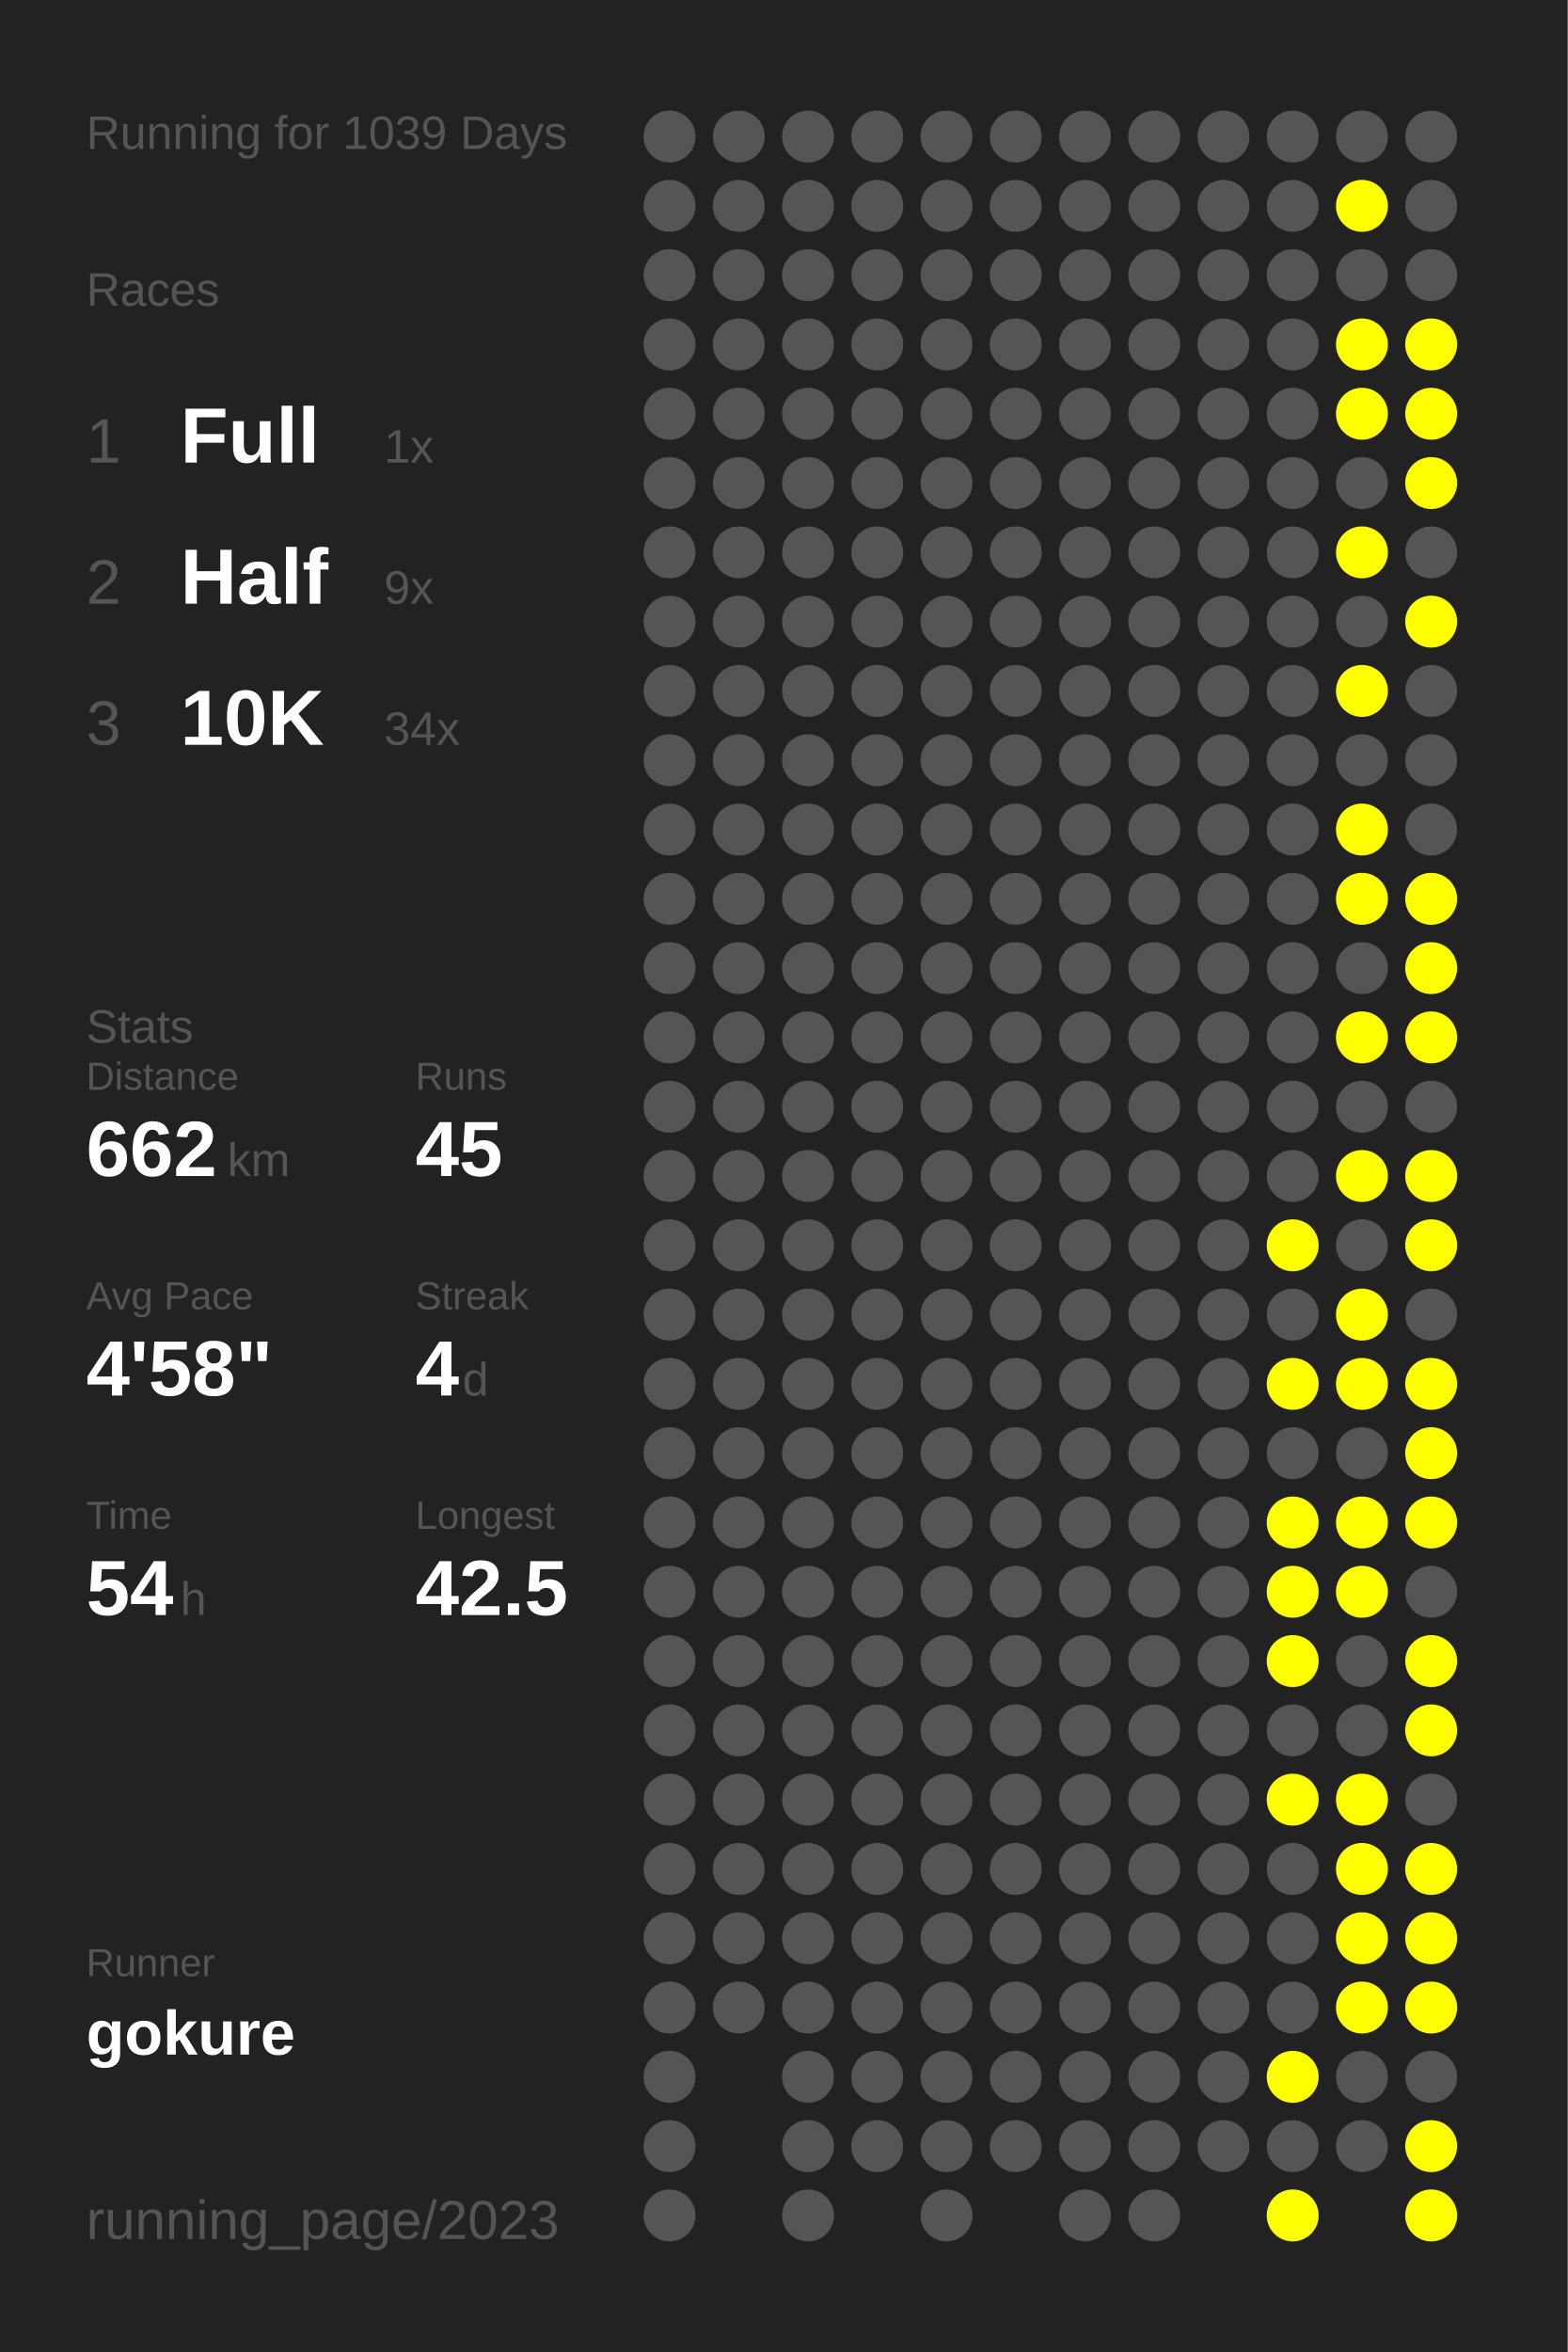
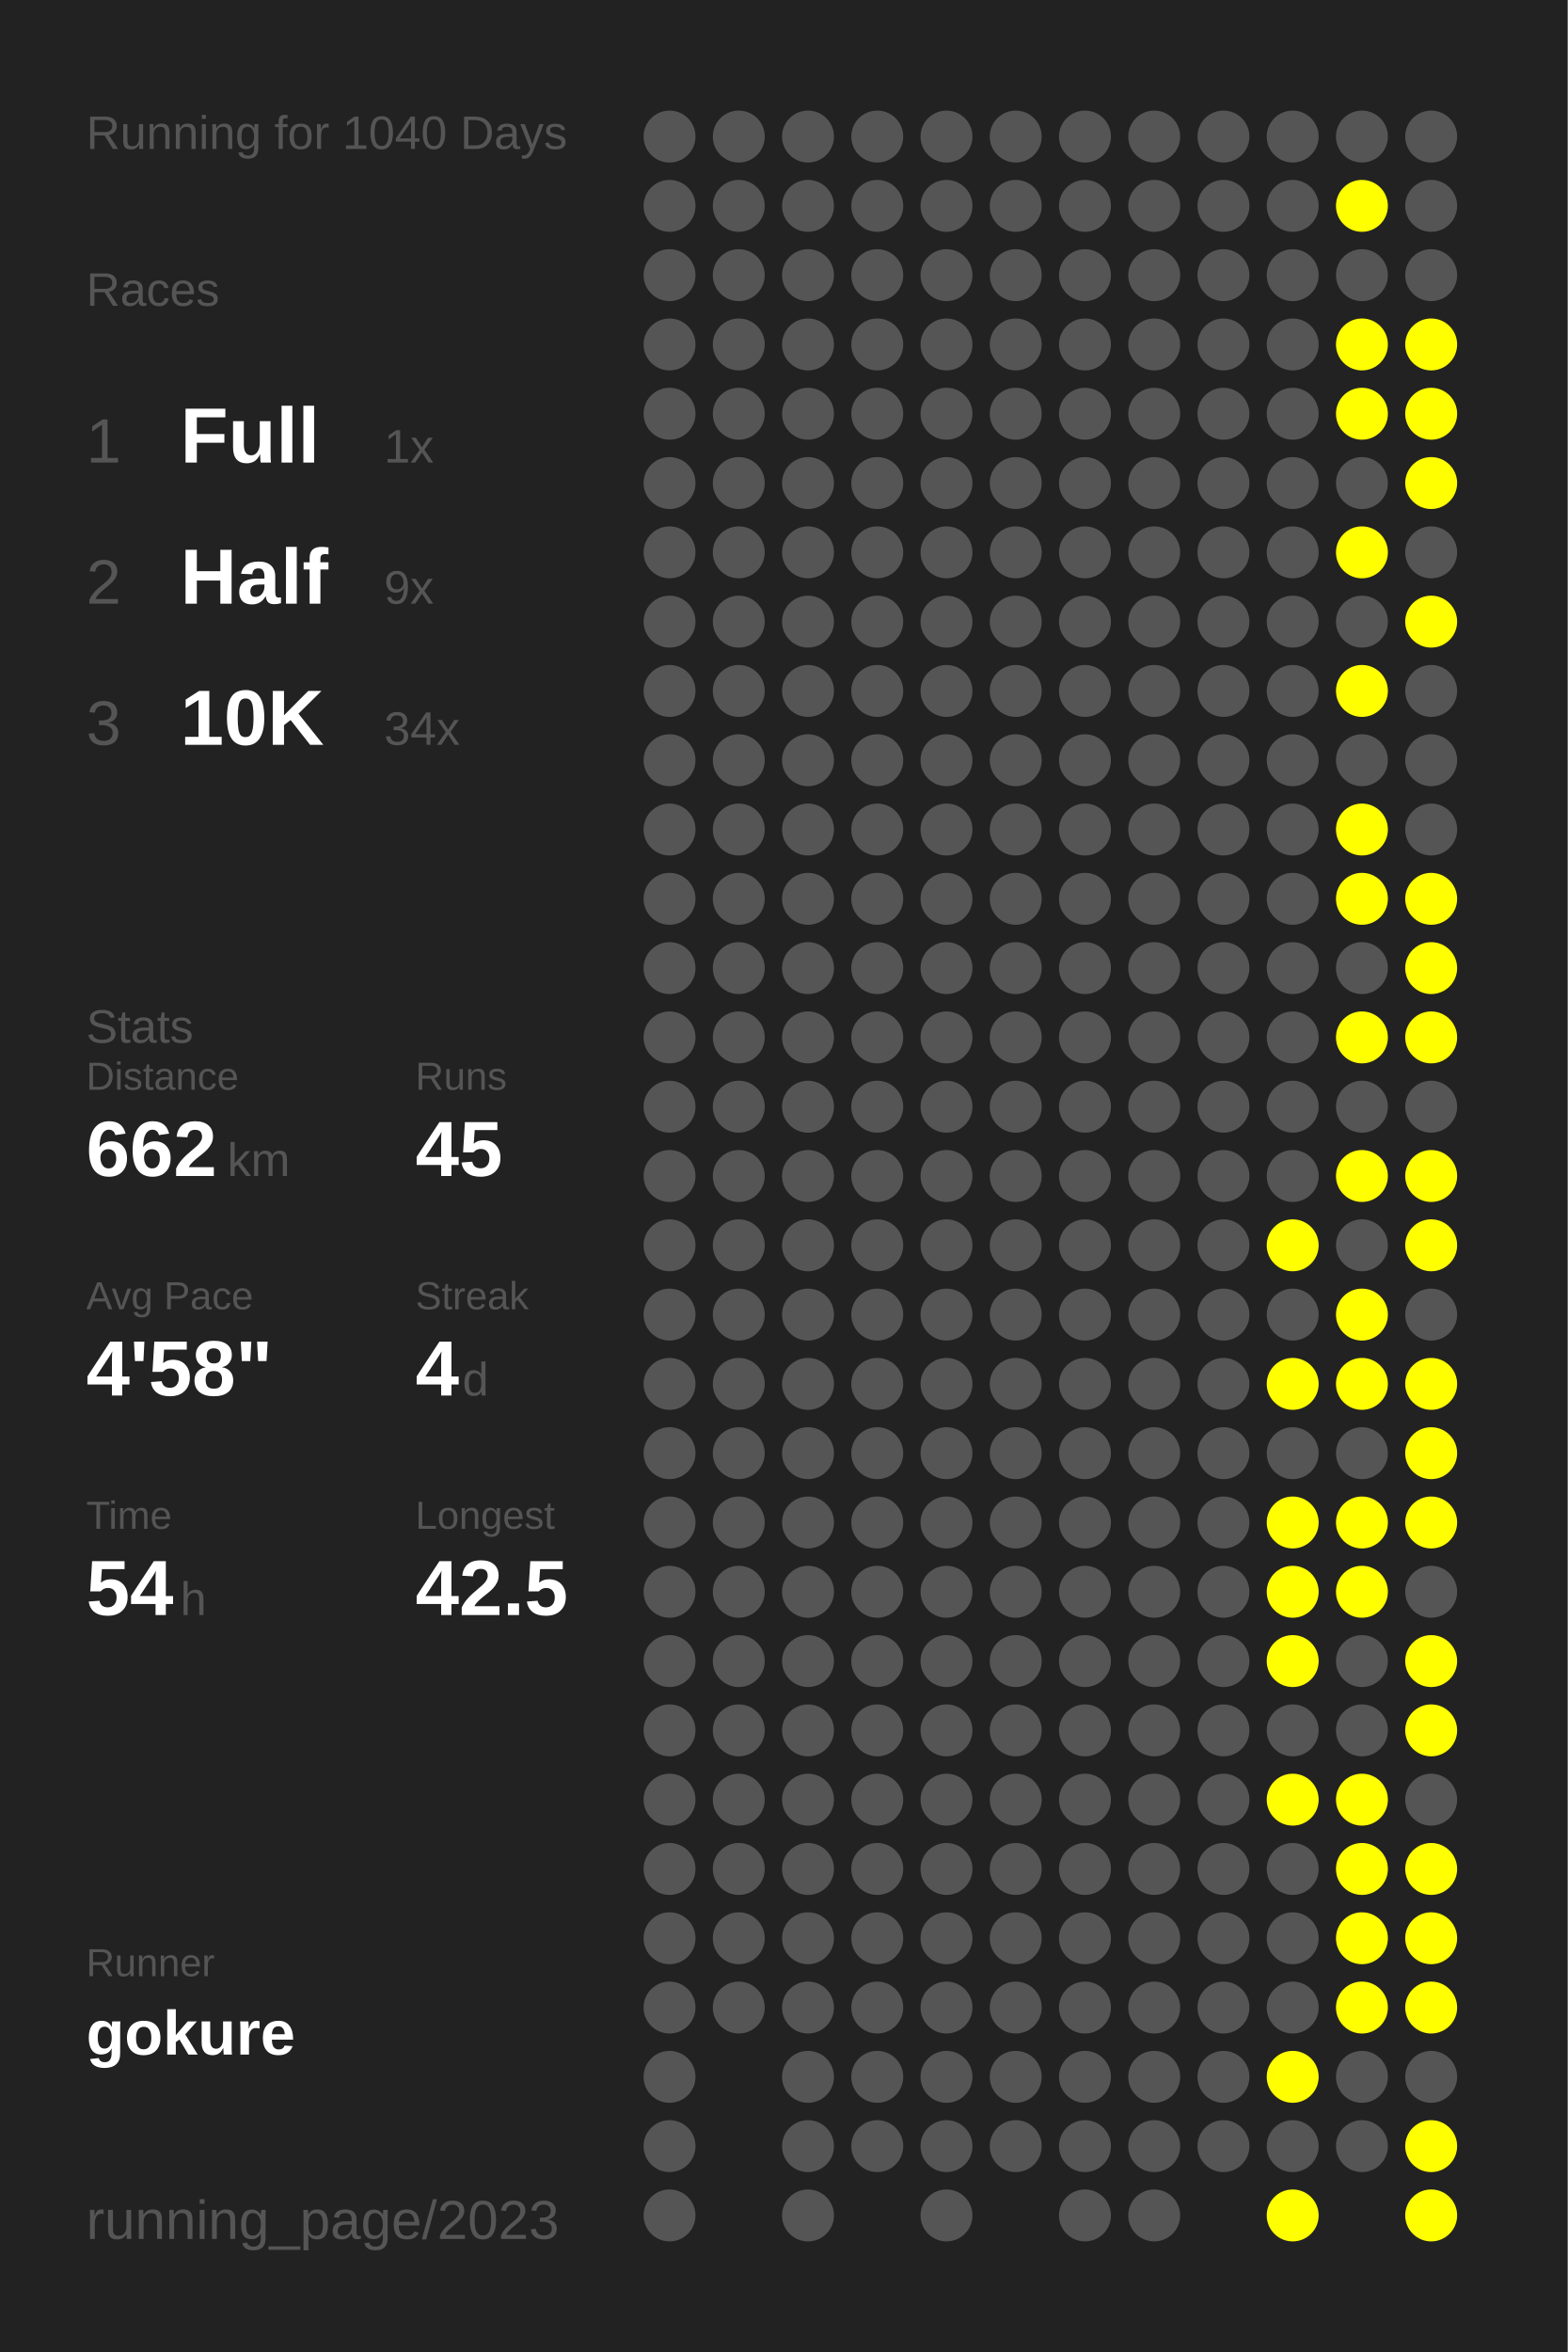
<svg xmlns="http://www.w3.org/2000/svg" baseProfile="full" height="300mm" version="1.1" viewBox="0,0,200,300" width="200mm">
  <defs />
  <rect fill="#222222" height="300" width="200" x="0" y="0" />
-   <text fill="#555555" style="font-size:6px; font-family:Arial;" x="11" y="19">Running for 1039 Days</text>
+   <text fill="#555555" style="font-size:6px; font-family:Arial;" x="11" y="19">Running for 1040 Days</text>
  <text fill="#555555" style="font-size:6px; font-family:Arial;" x="11" y="39">Races</text>
  <text fill="#555555" style="font-size:8px; font-family:Arial;" x="11" y="59">1</text>
  <text fill="#FFFFFF" style="font-size:10px; font-family:Arial; font-weight:bold;" x="23" y="59">Full</text>
  <text fill="#555555" style="font-size:6px; font-family:Arial;" x="49" y="59">1x</text>
  <text fill="#555555" style="font-size:8px; font-family:Arial;" x="11" y="77">2</text>
  <text fill="#FFFFFF" style="font-size:10px; font-family:Arial; font-weight:bold;" x="23" y="77">Half</text>
  <text fill="#555555" style="font-size:6px; font-family:Arial;" x="49" y="77">9x</text>
  <text fill="#555555" style="font-size:8px; font-family:Arial;" x="11" y="95">3</text>
  <text fill="#FFFFFF" style="font-size:10px; font-family:Arial; font-weight:bold;" x="23" y="95">10K</text>
  <text fill="#555555" style="font-size:6px; font-family:Arial;" x="49" y="95">34x</text>
  <text fill="#555555" style="font-size:6px; font-family:Arial;" x="11" y="133">Stats</text>
  <text fill="#555555" style="font-size:5px; font-family:Arial;" x="11" y="139">Distance</text>
  <text fill="#FFFFFF" style="font-size:10px; font-family:Arial; font-weight:bold;" x="11" y="150">662</text>
  <text fill="#555555" style="font-size:6px; font-family:Arial;" x="29" y="150">km</text>
  <text fill="#555555" style="font-size:5px; font-family:Arial;" x="53" y="139">Runs</text>
  <text fill="#FFFFFF" style="font-size:10px; font-family:Arial; font-weight:bold;" x="53" y="150">45</text>
  <text fill="#555555" style="font-size:5px; font-family:Arial;" x="11" y="167">Avg Pace</text>
  <text fill="#FFFFFF" style="font-size:10px; font-family:Arial; font-weight:bold;" x="11" y="178">4'58"</text>
  <text fill="#555555" style="font-size:5px; font-family:Arial;" x="53" y="167">Streak</text>
  <text fill="#FFFFFF" style="font-size:10px; font-family:Arial; font-weight:bold;" x="53" y="178">4</text>
  <text fill="#555555" style="font-size:6px; font-family:Arial;" x="59" y="178">d</text>
  <text fill="#555555" style="font-size:5px; font-family:Arial;" x="11" y="195">Time</text>
  <text fill="#FFFFFF" style="font-size:10px; font-family:Arial; font-weight:bold;" x="11" y="206">54</text>
  <text fill="#555555" style="font-size:6px; font-family:Arial;" x="23" y="206">h</text>
  <text fill="#555555" style="font-size:5px; font-family:Arial;" x="53" y="195">Longest</text>
  <text fill="#FFFFFF" style="font-size:10px; font-family:Arial; font-weight:bold;" x="53" y="206">42.5</text>
  <text fill="#555555" style="font-size:5px; font-family:Arial;" x="11" y="252.065">Runner</text>
  <text fill="#FFFFFF" style="font-size:8px; font-family:Arial; font-weight:bold;" x="11" y="262.065">gokure</text>
  <text fill="#555555" style="font-size:7px; font-family:Arial;" x="11" y="285.581">running_page/2023</text>
  <circle cx="85.417" cy="17.419" fill="#555555" r="3.312" />
  <circle cx="85.417" cy="26.258" fill="#555555" r="3.312" />
  <circle cx="85.417" cy="35.097" fill="#555555" r="3.312" />
  <circle cx="85.417" cy="43.935" fill="#555555" r="3.312" />
  <circle cx="85.417" cy="52.774" fill="#555555" r="3.312" />
  <circle cx="85.417" cy="61.613" fill="#555555" r="3.312" />
  <circle cx="85.417" cy="70.452" fill="#555555" r="3.312" />
  <circle cx="85.417" cy="79.29" fill="#555555" r="3.312" />
  <circle cx="85.417" cy="88.129" fill="#555555" r="3.312" />
  <circle cx="85.417" cy="96.968" fill="#555555" r="3.312" />
  <circle cx="85.417" cy="105.806" fill="#555555" r="3.312" />
  <circle cx="85.417" cy="114.645" fill="#555555" r="3.312" />
  <circle cx="85.417" cy="123.484" fill="#555555" r="3.312" />
  <circle cx="85.417" cy="132.323" fill="#555555" r="3.312" />
  <circle cx="85.417" cy="141.161" fill="#555555" r="3.312" />
  <circle cx="85.417" cy="150" fill="#555555" r="3.312" />
  <circle cx="85.417" cy="158.839" fill="#555555" r="3.312" />
  <circle cx="85.417" cy="167.677" fill="#555555" r="3.312" />
  <circle cx="85.417" cy="176.516" fill="#555555" r="3.312" />
  <circle cx="85.417" cy="185.355" fill="#555555" r="3.312" />
  <circle cx="85.417" cy="194.194" fill="#555555" r="3.312" />
  <circle cx="85.417" cy="203.032" fill="#555555" r="3.312" />
  <circle cx="85.417" cy="211.871" fill="#555555" r="3.312" />
  <circle cx="85.417" cy="220.71" fill="#555555" r="3.312" />
  <circle cx="85.417" cy="229.548" fill="#555555" r="3.312" />
  <circle cx="85.417" cy="238.387" fill="#555555" r="3.312" />
  <circle cx="85.417" cy="247.226" fill="#555555" r="3.312" />
  <circle cx="85.417" cy="256.065" fill="#555555" r="3.312" />
  <circle cx="85.417" cy="264.903" fill="#555555" r="3.312" />
  <circle cx="85.417" cy="273.742" fill="#555555" r="3.312" />
  <circle cx="85.417" cy="282.581" fill="#555555" r="3.312" />
  <circle cx="94.25" cy="17.419" fill="#555555" r="3.312" />
  <circle cx="94.25" cy="26.258" fill="#555555" r="3.312" />
  <circle cx="94.25" cy="35.097" fill="#555555" r="3.312" />
  <circle cx="94.25" cy="43.935" fill="#555555" r="3.312" />
  <circle cx="94.25" cy="52.774" fill="#555555" r="3.312" />
  <circle cx="94.25" cy="61.613" fill="#555555" r="3.312" />
  <circle cx="94.25" cy="70.452" fill="#555555" r="3.312" />
  <circle cx="94.25" cy="79.29" fill="#555555" r="3.312" />
  <circle cx="94.25" cy="88.129" fill="#555555" r="3.312" />
  <circle cx="94.25" cy="96.968" fill="#555555" r="3.312" />
  <circle cx="94.25" cy="105.806" fill="#555555" r="3.312" />
  <circle cx="94.25" cy="114.645" fill="#555555" r="3.312" />
  <circle cx="94.25" cy="123.484" fill="#555555" r="3.312" />
  <circle cx="94.25" cy="132.323" fill="#555555" r="3.312" />
  <circle cx="94.25" cy="141.161" fill="#555555" r="3.312" />
  <circle cx="94.25" cy="150" fill="#555555" r="3.312" />
  <circle cx="94.25" cy="158.839" fill="#555555" r="3.312" />
  <circle cx="94.25" cy="167.677" fill="#555555" r="3.312" />
  <circle cx="94.25" cy="176.516" fill="#555555" r="3.312" />
  <circle cx="94.25" cy="185.355" fill="#555555" r="3.312" />
  <circle cx="94.25" cy="194.194" fill="#555555" r="3.312" />
  <circle cx="94.25" cy="203.032" fill="#555555" r="3.312" />
  <circle cx="94.25" cy="211.871" fill="#555555" r="3.312" />
  <circle cx="94.25" cy="220.71" fill="#555555" r="3.312" />
  <circle cx="94.25" cy="229.548" fill="#555555" r="3.312" />
  <circle cx="94.25" cy="238.387" fill="#555555" r="3.312" />
  <circle cx="94.25" cy="247.226" fill="#555555" r="3.312" />
  <circle cx="94.25" cy="256.065" fill="#555555" r="3.312" />
  <circle cx="103.083" cy="17.419" fill="#555555" r="3.312" />
  <circle cx="103.083" cy="26.258" fill="#555555" r="3.312" />
  <circle cx="103.083" cy="35.097" fill="#555555" r="3.312" />
  <circle cx="103.083" cy="43.935" fill="#555555" r="3.312" />
  <circle cx="103.083" cy="52.774" fill="#555555" r="3.312" />
  <circle cx="103.083" cy="61.613" fill="#555555" r="3.312" />
  <circle cx="103.083" cy="70.452" fill="#555555" r="3.312" />
  <circle cx="103.083" cy="79.29" fill="#555555" r="3.312" />
  <circle cx="103.083" cy="88.129" fill="#555555" r="3.312" />
  <circle cx="103.083" cy="96.968" fill="#555555" r="3.312" />
  <circle cx="103.083" cy="105.806" fill="#555555" r="3.312" />
  <circle cx="103.083" cy="114.645" fill="#555555" r="3.312" />
  <circle cx="103.083" cy="123.484" fill="#555555" r="3.312" />
  <circle cx="103.083" cy="132.323" fill="#555555" r="3.312" />
  <circle cx="103.083" cy="141.161" fill="#555555" r="3.312" />
  <circle cx="103.083" cy="150" fill="#555555" r="3.312" />
  <circle cx="103.083" cy="158.839" fill="#555555" r="3.312" />
  <circle cx="103.083" cy="167.677" fill="#555555" r="3.312" />
  <circle cx="103.083" cy="176.516" fill="#555555" r="3.312" />
  <circle cx="103.083" cy="185.355" fill="#555555" r="3.312" />
  <circle cx="103.083" cy="194.194" fill="#555555" r="3.312" />
  <circle cx="103.083" cy="203.032" fill="#555555" r="3.312" />
  <circle cx="103.083" cy="211.871" fill="#555555" r="3.312" />
  <circle cx="103.083" cy="220.71" fill="#555555" r="3.312" />
  <circle cx="103.083" cy="229.548" fill="#555555" r="3.312" />
  <circle cx="103.083" cy="238.387" fill="#555555" r="3.312" />
  <circle cx="103.083" cy="247.226" fill="#555555" r="3.312" />
  <circle cx="103.083" cy="256.065" fill="#555555" r="3.312" />
  <circle cx="103.083" cy="264.903" fill="#555555" r="3.312" />
  <circle cx="103.083" cy="273.742" fill="#555555" r="3.312" />
  <circle cx="103.083" cy="282.581" fill="#555555" r="3.312" />
  <circle cx="111.917" cy="17.419" fill="#555555" r="3.312" />
  <circle cx="111.917" cy="26.258" fill="#555555" r="3.312" />
  <circle cx="111.917" cy="35.097" fill="#555555" r="3.312" />
  <circle cx="111.917" cy="43.935" fill="#555555" r="3.312" />
  <circle cx="111.917" cy="52.774" fill="#555555" r="3.312" />
  <circle cx="111.917" cy="61.613" fill="#555555" r="3.312" />
  <circle cx="111.917" cy="70.452" fill="#555555" r="3.312" />
  <circle cx="111.917" cy="79.29" fill="#555555" r="3.312" />
  <circle cx="111.917" cy="88.129" fill="#555555" r="3.312" />
  <circle cx="111.917" cy="96.968" fill="#555555" r="3.312" />
  <circle cx="111.917" cy="105.806" fill="#555555" r="3.312" />
  <circle cx="111.917" cy="114.645" fill="#555555" r="3.312" />
  <circle cx="111.917" cy="123.484" fill="#555555" r="3.312" />
  <circle cx="111.917" cy="132.323" fill="#555555" r="3.312" />
  <circle cx="111.917" cy="141.161" fill="#555555" r="3.312" />
  <circle cx="111.917" cy="150" fill="#555555" r="3.312" />
  <circle cx="111.917" cy="158.839" fill="#555555" r="3.312" />
  <circle cx="111.917" cy="167.677" fill="#555555" r="3.312" />
  <circle cx="111.917" cy="176.516" fill="#555555" r="3.312" />
  <circle cx="111.917" cy="185.355" fill="#555555" r="3.312" />
  <circle cx="111.917" cy="194.194" fill="#555555" r="3.312" />
  <circle cx="111.917" cy="203.032" fill="#555555" r="3.312" />
  <circle cx="111.917" cy="211.871" fill="#555555" r="3.312" />
  <circle cx="111.917" cy="220.71" fill="#555555" r="3.312" />
  <circle cx="111.917" cy="229.548" fill="#555555" r="3.312" />
  <circle cx="111.917" cy="238.387" fill="#555555" r="3.312" />
  <circle cx="111.917" cy="247.226" fill="#555555" r="3.312" />
  <circle cx="111.917" cy="256.065" fill="#555555" r="3.312" />
  <circle cx="111.917" cy="264.903" fill="#555555" r="3.312" />
  <circle cx="111.917" cy="273.742" fill="#555555" r="3.312" />
  <circle cx="120.75" cy="17.419" fill="#555555" r="3.312" />
  <circle cx="120.75" cy="26.258" fill="#555555" r="3.312" />
  <circle cx="120.75" cy="35.097" fill="#555555" r="3.312" />
  <circle cx="120.75" cy="43.935" fill="#555555" r="3.312" />
  <circle cx="120.75" cy="52.774" fill="#555555" r="3.312" />
  <circle cx="120.75" cy="61.613" fill="#555555" r="3.312" />
  <circle cx="120.75" cy="70.452" fill="#555555" r="3.312" />
  <circle cx="120.75" cy="79.29" fill="#555555" r="3.312" />
  <circle cx="120.75" cy="88.129" fill="#555555" r="3.312" />
  <circle cx="120.75" cy="96.968" fill="#555555" r="3.312" />
  <circle cx="120.75" cy="105.806" fill="#555555" r="3.312" />
  <circle cx="120.75" cy="114.645" fill="#555555" r="3.312" />
  <circle cx="120.75" cy="123.484" fill="#555555" r="3.312" />
  <circle cx="120.75" cy="132.323" fill="#555555" r="3.312" />
  <circle cx="120.75" cy="141.161" fill="#555555" r="3.312" />
  <circle cx="120.75" cy="150" fill="#555555" r="3.312" />
  <circle cx="120.75" cy="158.839" fill="#555555" r="3.312" />
  <circle cx="120.75" cy="167.677" fill="#555555" r="3.312" />
  <circle cx="120.75" cy="176.516" fill="#555555" r="3.312" />
  <circle cx="120.75" cy="185.355" fill="#555555" r="3.312" />
  <circle cx="120.75" cy="194.194" fill="#555555" r="3.312" />
  <circle cx="120.75" cy="203.032" fill="#555555" r="3.312" />
  <circle cx="120.75" cy="211.871" fill="#555555" r="3.312" />
  <circle cx="120.75" cy="220.71" fill="#555555" r="3.312" />
  <circle cx="120.75" cy="229.548" fill="#555555" r="3.312" />
  <circle cx="120.75" cy="238.387" fill="#555555" r="3.312" />
  <circle cx="120.75" cy="247.226" fill="#555555" r="3.312" />
  <circle cx="120.75" cy="256.065" fill="#555555" r="3.312" />
  <circle cx="120.75" cy="264.903" fill="#555555" r="3.312" />
  <circle cx="120.75" cy="273.742" fill="#555555" r="3.312" />
  <circle cx="120.75" cy="282.581" fill="#555555" r="3.312" />
  <circle cx="129.583" cy="17.419" fill="#555555" r="3.312" />
  <circle cx="129.583" cy="26.258" fill="#555555" r="3.312" />
  <circle cx="129.583" cy="35.097" fill="#555555" r="3.312" />
  <circle cx="129.583" cy="43.935" fill="#555555" r="3.312" />
  <circle cx="129.583" cy="52.774" fill="#555555" r="3.312" />
  <circle cx="129.583" cy="61.613" fill="#555555" r="3.312" />
  <circle cx="129.583" cy="70.452" fill="#555555" r="3.312" />
  <circle cx="129.583" cy="79.29" fill="#555555" r="3.312" />
  <circle cx="129.583" cy="88.129" fill="#555555" r="3.312" />
  <circle cx="129.583" cy="96.968" fill="#555555" r="3.312" />
  <circle cx="129.583" cy="105.806" fill="#555555" r="3.312" />
  <circle cx="129.583" cy="114.645" fill="#555555" r="3.312" />
  <circle cx="129.583" cy="123.484" fill="#555555" r="3.312" />
  <circle cx="129.583" cy="132.323" fill="#555555" r="3.312" />
  <circle cx="129.583" cy="141.161" fill="#555555" r="3.312" />
  <circle cx="129.583" cy="150" fill="#555555" r="3.312" />
  <circle cx="129.583" cy="158.839" fill="#555555" r="3.312" />
  <circle cx="129.583" cy="167.677" fill="#555555" r="3.312" />
  <circle cx="129.583" cy="176.516" fill="#555555" r="3.312" />
  <circle cx="129.583" cy="185.355" fill="#555555" r="3.312" />
  <circle cx="129.583" cy="194.194" fill="#555555" r="3.312" />
  <circle cx="129.583" cy="203.032" fill="#555555" r="3.312" />
  <circle cx="129.583" cy="211.871" fill="#555555" r="3.312" />
  <circle cx="129.583" cy="220.71" fill="#555555" r="3.312" />
  <circle cx="129.583" cy="229.548" fill="#555555" r="3.312" />
  <circle cx="129.583" cy="238.387" fill="#555555" r="3.312" />
  <circle cx="129.583" cy="247.226" fill="#555555" r="3.312" />
  <circle cx="129.583" cy="256.065" fill="#555555" r="3.312" />
  <circle cx="129.583" cy="264.903" fill="#555555" r="3.312" />
  <circle cx="129.583" cy="273.742" fill="#555555" r="3.312" />
  <circle cx="138.417" cy="17.419" fill="#555555" r="3.312" />
  <circle cx="138.417" cy="26.258" fill="#555555" r="3.312" />
  <circle cx="138.417" cy="35.097" fill="#555555" r="3.312" />
  <circle cx="138.417" cy="43.935" fill="#555555" r="3.312" />
  <circle cx="138.417" cy="52.774" fill="#555555" r="3.312" />
  <circle cx="138.417" cy="61.613" fill="#555555" r="3.312" />
  <circle cx="138.417" cy="70.452" fill="#555555" r="3.312" />
  <circle cx="138.417" cy="79.29" fill="#555555" r="3.312" />
  <circle cx="138.417" cy="88.129" fill="#555555" r="3.312" />
  <circle cx="138.417" cy="96.968" fill="#555555" r="3.312" />
  <circle cx="138.417" cy="105.806" fill="#555555" r="3.312" />
  <circle cx="138.417" cy="114.645" fill="#555555" r="3.312" />
  <circle cx="138.417" cy="123.484" fill="#555555" r="3.312" />
  <circle cx="138.417" cy="132.323" fill="#555555" r="3.312" />
  <circle cx="138.417" cy="141.161" fill="#555555" r="3.312" />
  <circle cx="138.417" cy="150" fill="#555555" r="3.312" />
  <circle cx="138.417" cy="158.839" fill="#555555" r="3.312" />
  <circle cx="138.417" cy="167.677" fill="#555555" r="3.312" />
  <circle cx="138.417" cy="176.516" fill="#555555" r="3.312" />
  <circle cx="138.417" cy="185.355" fill="#555555" r="3.312" />
  <circle cx="138.417" cy="194.194" fill="#555555" r="3.312" />
  <circle cx="138.417" cy="203.032" fill="#555555" r="3.312" />
  <circle cx="138.417" cy="211.871" fill="#555555" r="3.312" />
  <circle cx="138.417" cy="220.71" fill="#555555" r="3.312" />
  <circle cx="138.417" cy="229.548" fill="#555555" r="3.312" />
  <circle cx="138.417" cy="238.387" fill="#555555" r="3.312" />
  <circle cx="138.417" cy="247.226" fill="#555555" r="3.312" />
  <circle cx="138.417" cy="256.065" fill="#555555" r="3.312" />
  <circle cx="138.417" cy="264.903" fill="#555555" r="3.312" />
  <circle cx="138.417" cy="273.742" fill="#555555" r="3.312" />
  <circle cx="138.417" cy="282.581" fill="#555555" r="3.312" />
  <circle cx="147.25" cy="17.419" fill="#555555" r="3.312" />
  <circle cx="147.25" cy="26.258" fill="#555555" r="3.312" />
  <circle cx="147.25" cy="35.097" fill="#555555" r="3.312" />
  <circle cx="147.25" cy="43.935" fill="#555555" r="3.312" />
  <circle cx="147.25" cy="52.774" fill="#555555" r="3.312" />
  <circle cx="147.25" cy="61.613" fill="#555555" r="3.312" />
  <circle cx="147.25" cy="70.452" fill="#555555" r="3.312" />
  <circle cx="147.25" cy="79.29" fill="#555555" r="3.312" />
  <circle cx="147.25" cy="88.129" fill="#555555" r="3.312" />
  <circle cx="147.25" cy="96.968" fill="#555555" r="3.312" />
  <circle cx="147.25" cy="105.806" fill="#555555" r="3.312" />
  <circle cx="147.25" cy="114.645" fill="#555555" r="3.312" />
  <circle cx="147.25" cy="123.484" fill="#555555" r="3.312" />
  <circle cx="147.25" cy="132.323" fill="#555555" r="3.312" />
  <circle cx="147.25" cy="141.161" fill="#555555" r="3.312" />
  <circle cx="147.25" cy="150" fill="#555555" r="3.312" />
  <circle cx="147.25" cy="158.839" fill="#555555" r="3.312" />
  <circle cx="147.25" cy="167.677" fill="#555555" r="3.312" />
  <circle cx="147.25" cy="176.516" fill="#555555" r="3.312" />
  <circle cx="147.25" cy="185.355" fill="#555555" r="3.312" />
  <circle cx="147.25" cy="194.194" fill="#555555" r="3.312" />
  <circle cx="147.25" cy="203.032" fill="#555555" r="3.312" />
  <circle cx="147.25" cy="211.871" fill="#555555" r="3.312" />
  <circle cx="147.25" cy="220.71" fill="#555555" r="3.312" />
  <circle cx="147.25" cy="229.548" fill="#555555" r="3.312" />
  <circle cx="147.25" cy="238.387" fill="#555555" r="3.312" />
  <circle cx="147.25" cy="247.226" fill="#555555" r="3.312" />
  <circle cx="147.25" cy="256.065" fill="#555555" r="3.312" />
  <circle cx="147.25" cy="264.903" fill="#555555" r="3.312" />
  <circle cx="147.25" cy="273.742" fill="#555555" r="3.312" />
  <circle cx="147.25" cy="282.581" fill="#555555" r="3.312" />
  <circle cx="156.083" cy="17.419" fill="#555555" r="3.312" />
  <circle cx="156.083" cy="26.258" fill="#555555" r="3.312" />
  <circle cx="156.083" cy="35.097" fill="#555555" r="3.312" />
  <circle cx="156.083" cy="43.935" fill="#555555" r="3.312" />
  <circle cx="156.083" cy="52.774" fill="#555555" r="3.312" />
  <circle cx="156.083" cy="61.613" fill="#555555" r="3.312" />
  <circle cx="156.083" cy="70.452" fill="#555555" r="3.312" />
  <circle cx="156.083" cy="79.29" fill="#555555" r="3.312" />
  <circle cx="156.083" cy="88.129" fill="#555555" r="3.312" />
  <circle cx="156.083" cy="96.968" fill="#555555" r="3.312" />
  <circle cx="156.083" cy="105.806" fill="#555555" r="3.312" />
  <circle cx="156.083" cy="114.645" fill="#555555" r="3.312" />
  <circle cx="156.083" cy="123.484" fill="#555555" r="3.312" />
  <circle cx="156.083" cy="132.323" fill="#555555" r="3.312" />
  <circle cx="156.083" cy="141.161" fill="#555555" r="3.312" />
  <circle cx="156.083" cy="150" fill="#555555" r="3.312" />
  <circle cx="156.083" cy="158.839" fill="#555555" r="3.312" />
  <circle cx="156.083" cy="167.677" fill="#555555" r="3.312" />
  <circle cx="156.083" cy="176.516" fill="#555555" r="3.312" />
  <circle cx="156.083" cy="185.355" fill="#555555" r="3.312" />
  <circle cx="156.083" cy="194.194" fill="#555555" r="3.312" />
  <circle cx="156.083" cy="203.032" fill="#555555" r="3.312" />
  <circle cx="156.083" cy="211.871" fill="#555555" r="3.312" />
  <circle cx="156.083" cy="220.71" fill="#555555" r="3.312" />
  <circle cx="156.083" cy="229.548" fill="#555555" r="3.312" />
  <circle cx="156.083" cy="238.387" fill="#555555" r="3.312" />
  <circle cx="156.083" cy="247.226" fill="#555555" r="3.312" />
  <circle cx="156.083" cy="256.065" fill="#555555" r="3.312" />
  <circle cx="156.083" cy="264.903" fill="#555555" r="3.312" />
  <circle cx="156.083" cy="273.742" fill="#555555" r="3.312" />
  <circle cx="164.917" cy="17.419" fill="#555555" r="3.312" />
  <circle cx="164.917" cy="26.258" fill="#555555" r="3.312" />
  <circle cx="164.917" cy="35.097" fill="#555555" r="3.312" />
  <circle cx="164.917" cy="43.935" fill="#555555" r="3.312" />
  <circle cx="164.917" cy="52.774" fill="#555555" r="3.312" />
  <circle cx="164.917" cy="61.613" fill="#555555" r="3.312" />
  <circle cx="164.917" cy="70.452" fill="#555555" r="3.312" />
  <circle cx="164.917" cy="79.29" fill="#555555" r="3.312" />
  <circle cx="164.917" cy="88.129" fill="#555555" r="3.312" />
  <circle cx="164.917" cy="96.968" fill="#555555" r="3.312" />
  <circle cx="164.917" cy="105.806" fill="#555555" r="3.312" />
  <circle cx="164.917" cy="114.645" fill="#555555" r="3.312" />
  <circle cx="164.917" cy="123.484" fill="#555555" r="3.312" />
  <circle cx="164.917" cy="132.323" fill="#555555" r="3.312" />
  <circle cx="164.917" cy="141.161" fill="#555555" r="3.312" />
  <circle cx="164.917" cy="150" fill="#555555" r="3.312" />
  <circle cx="164.917" cy="158.839" fill="#FFFF00" r="3.312" />
  <circle cx="164.917" cy="167.677" fill="#555555" r="3.312" />
  <circle cx="164.917" cy="176.516" fill="#FFFF00" r="3.312" />
  <circle cx="164.917" cy="185.355" fill="#555555" r="3.312" />
  <circle cx="164.917" cy="194.194" fill="#FFFF00" r="3.312" />
  <circle cx="164.917" cy="203.032" fill="#FFFF00" r="3.312" />
  <circle cx="164.917" cy="211.871" fill="#FFFF00" r="3.312" />
  <circle cx="164.917" cy="220.71" fill="#555555" r="3.312" />
  <circle cx="164.917" cy="229.548" fill="#FFFF00" r="3.312" />
  <circle cx="164.917" cy="238.387" fill="#555555" r="3.312" />
  <circle cx="164.917" cy="247.226" fill="#555555" r="3.312" />
  <circle cx="164.917" cy="256.065" fill="#555555" r="3.312" />
  <circle cx="164.917" cy="264.903" fill="#FFFF00" r="3.312" />
  <circle cx="164.917" cy="273.742" fill="#555555" r="3.312" />
  <circle cx="164.917" cy="282.581" fill="#FFFF00" r="3.312" />
  <circle cx="173.75" cy="17.419" fill="#555555" r="3.312" />
  <circle cx="173.75" cy="26.258" fill="#FFFF00" r="3.312" />
  <circle cx="173.75" cy="35.097" fill="#555555" r="3.312" />
  <circle cx="173.75" cy="43.935" fill="#FFFF00" r="3.312" />
  <circle cx="173.75" cy="52.774" fill="#FFFF00" r="3.312" />
  <circle cx="173.75" cy="61.613" fill="#555555" r="3.312" />
  <circle cx="173.75" cy="70.452" fill="#FFFF00" r="3.312" />
  <circle cx="173.75" cy="79.29" fill="#555555" r="3.312" />
  <circle cx="173.75" cy="88.129" fill="#FFFF00" r="3.312" />
  <circle cx="173.75" cy="96.968" fill="#555555" r="3.312" />
  <circle cx="173.75" cy="105.806" fill="#FFFF00" r="3.312" />
  <circle cx="173.75" cy="114.645" fill="#FFFF00" r="3.312" />
  <circle cx="173.75" cy="123.484" fill="#555555" r="3.312" />
  <circle cx="173.75" cy="132.323" fill="#FFFF00" r="3.312" />
  <circle cx="173.75" cy="141.161" fill="#555555" r="3.312" />
  <circle cx="173.75" cy="150" fill="#FFFF00" r="3.312" />
  <circle cx="173.75" cy="158.839" fill="#555555" r="3.312" />
  <circle cx="173.75" cy="167.677" fill="#FFFF00" r="3.312" />
  <circle cx="173.75" cy="176.516" fill="#FFFF00" r="3.312" />
  <circle cx="173.75" cy="185.355" fill="#555555" r="3.312" />
  <circle cx="173.75" cy="194.194" fill="#FFFF00" r="3.312" />
  <circle cx="173.75" cy="203.032" fill="#FFFF00" r="3.312" />
  <circle cx="173.75" cy="211.871" fill="#555555" r="3.312" />
  <circle cx="173.75" cy="220.71" fill="#555555" r="3.312" />
  <circle cx="173.75" cy="229.548" fill="#FFFF00" r="3.312" />
  <circle cx="173.75" cy="238.387" fill="#FFFF00" r="3.312" />
  <circle cx="173.75" cy="247.226" fill="#FFFF00" r="3.312" />
  <circle cx="173.75" cy="256.065" fill="#FFFF00" r="3.312" />
  <circle cx="173.75" cy="264.903" fill="#555555" r="3.312" />
  <circle cx="173.75" cy="273.742" fill="#555555" r="3.312" />
  <circle cx="182.583" cy="17.419" fill="#555555" r="3.312" />
  <circle cx="182.583" cy="26.258" fill="#555555" r="3.312" />
  <circle cx="182.583" cy="35.097" fill="#555555" r="3.312" />
  <circle cx="182.583" cy="43.935" fill="#FFFF00" r="3.312" />
  <circle cx="182.583" cy="52.774" fill="#FFFF00" r="3.312" />
  <circle cx="182.583" cy="61.613" fill="#FFFF00" r="3.312" />
  <circle cx="182.583" cy="70.452" fill="#555555" r="3.312" />
  <circle cx="182.583" cy="79.29" fill="#FFFF00" r="3.312" />
  <circle cx="182.583" cy="88.129" fill="#555555" r="3.312" />
  <circle cx="182.583" cy="96.968" fill="#555555" r="3.312" />
  <circle cx="182.583" cy="105.806" fill="#555555" r="3.312" />
  <circle cx="182.583" cy="114.645" fill="#FFFF00" r="3.312" />
  <circle cx="182.583" cy="123.484" fill="#FFFF00" r="3.312" />
  <circle cx="182.583" cy="132.323" fill="#FFFF00" r="3.312" />
  <circle cx="182.583" cy="141.161" fill="#555555" r="3.312" />
  <circle cx="182.583" cy="150" fill="#FFFF00" r="3.312" />
  <circle cx="182.583" cy="158.839" fill="#FFFF00" r="3.312" />
  <circle cx="182.583" cy="167.677" fill="#555555" r="3.312" />
  <circle cx="182.583" cy="176.516" fill="#FFFF00" r="3.312" />
  <circle cx="182.583" cy="185.355" fill="#FFFF00" r="3.312" />
  <circle cx="182.583" cy="194.194" fill="#FFFF00" r="3.312" />
  <circle cx="182.583" cy="203.032" fill="#555555" r="3.312" />
  <circle cx="182.583" cy="211.871" fill="#FFFF00" r="3.312" />
  <circle cx="182.583" cy="220.71" fill="#FFFF00" r="3.312" />
  <circle cx="182.583" cy="229.548" fill="#555555" r="3.312" />
  <circle cx="182.583" cy="238.387" fill="#FFFF00" r="3.312" />
  <circle cx="182.583" cy="247.226" fill="#FFFF00" r="3.312" />
  <circle cx="182.583" cy="256.065" fill="#FFFF00" r="3.312" />
  <circle cx="182.583" cy="264.903" fill="#555555" r="3.312" />
  <circle cx="182.583" cy="273.742" fill="#FFFF00" r="3.312" />
  <circle cx="182.583" cy="282.581" fill="#FFFF00" r="3.312" />
</svg>
